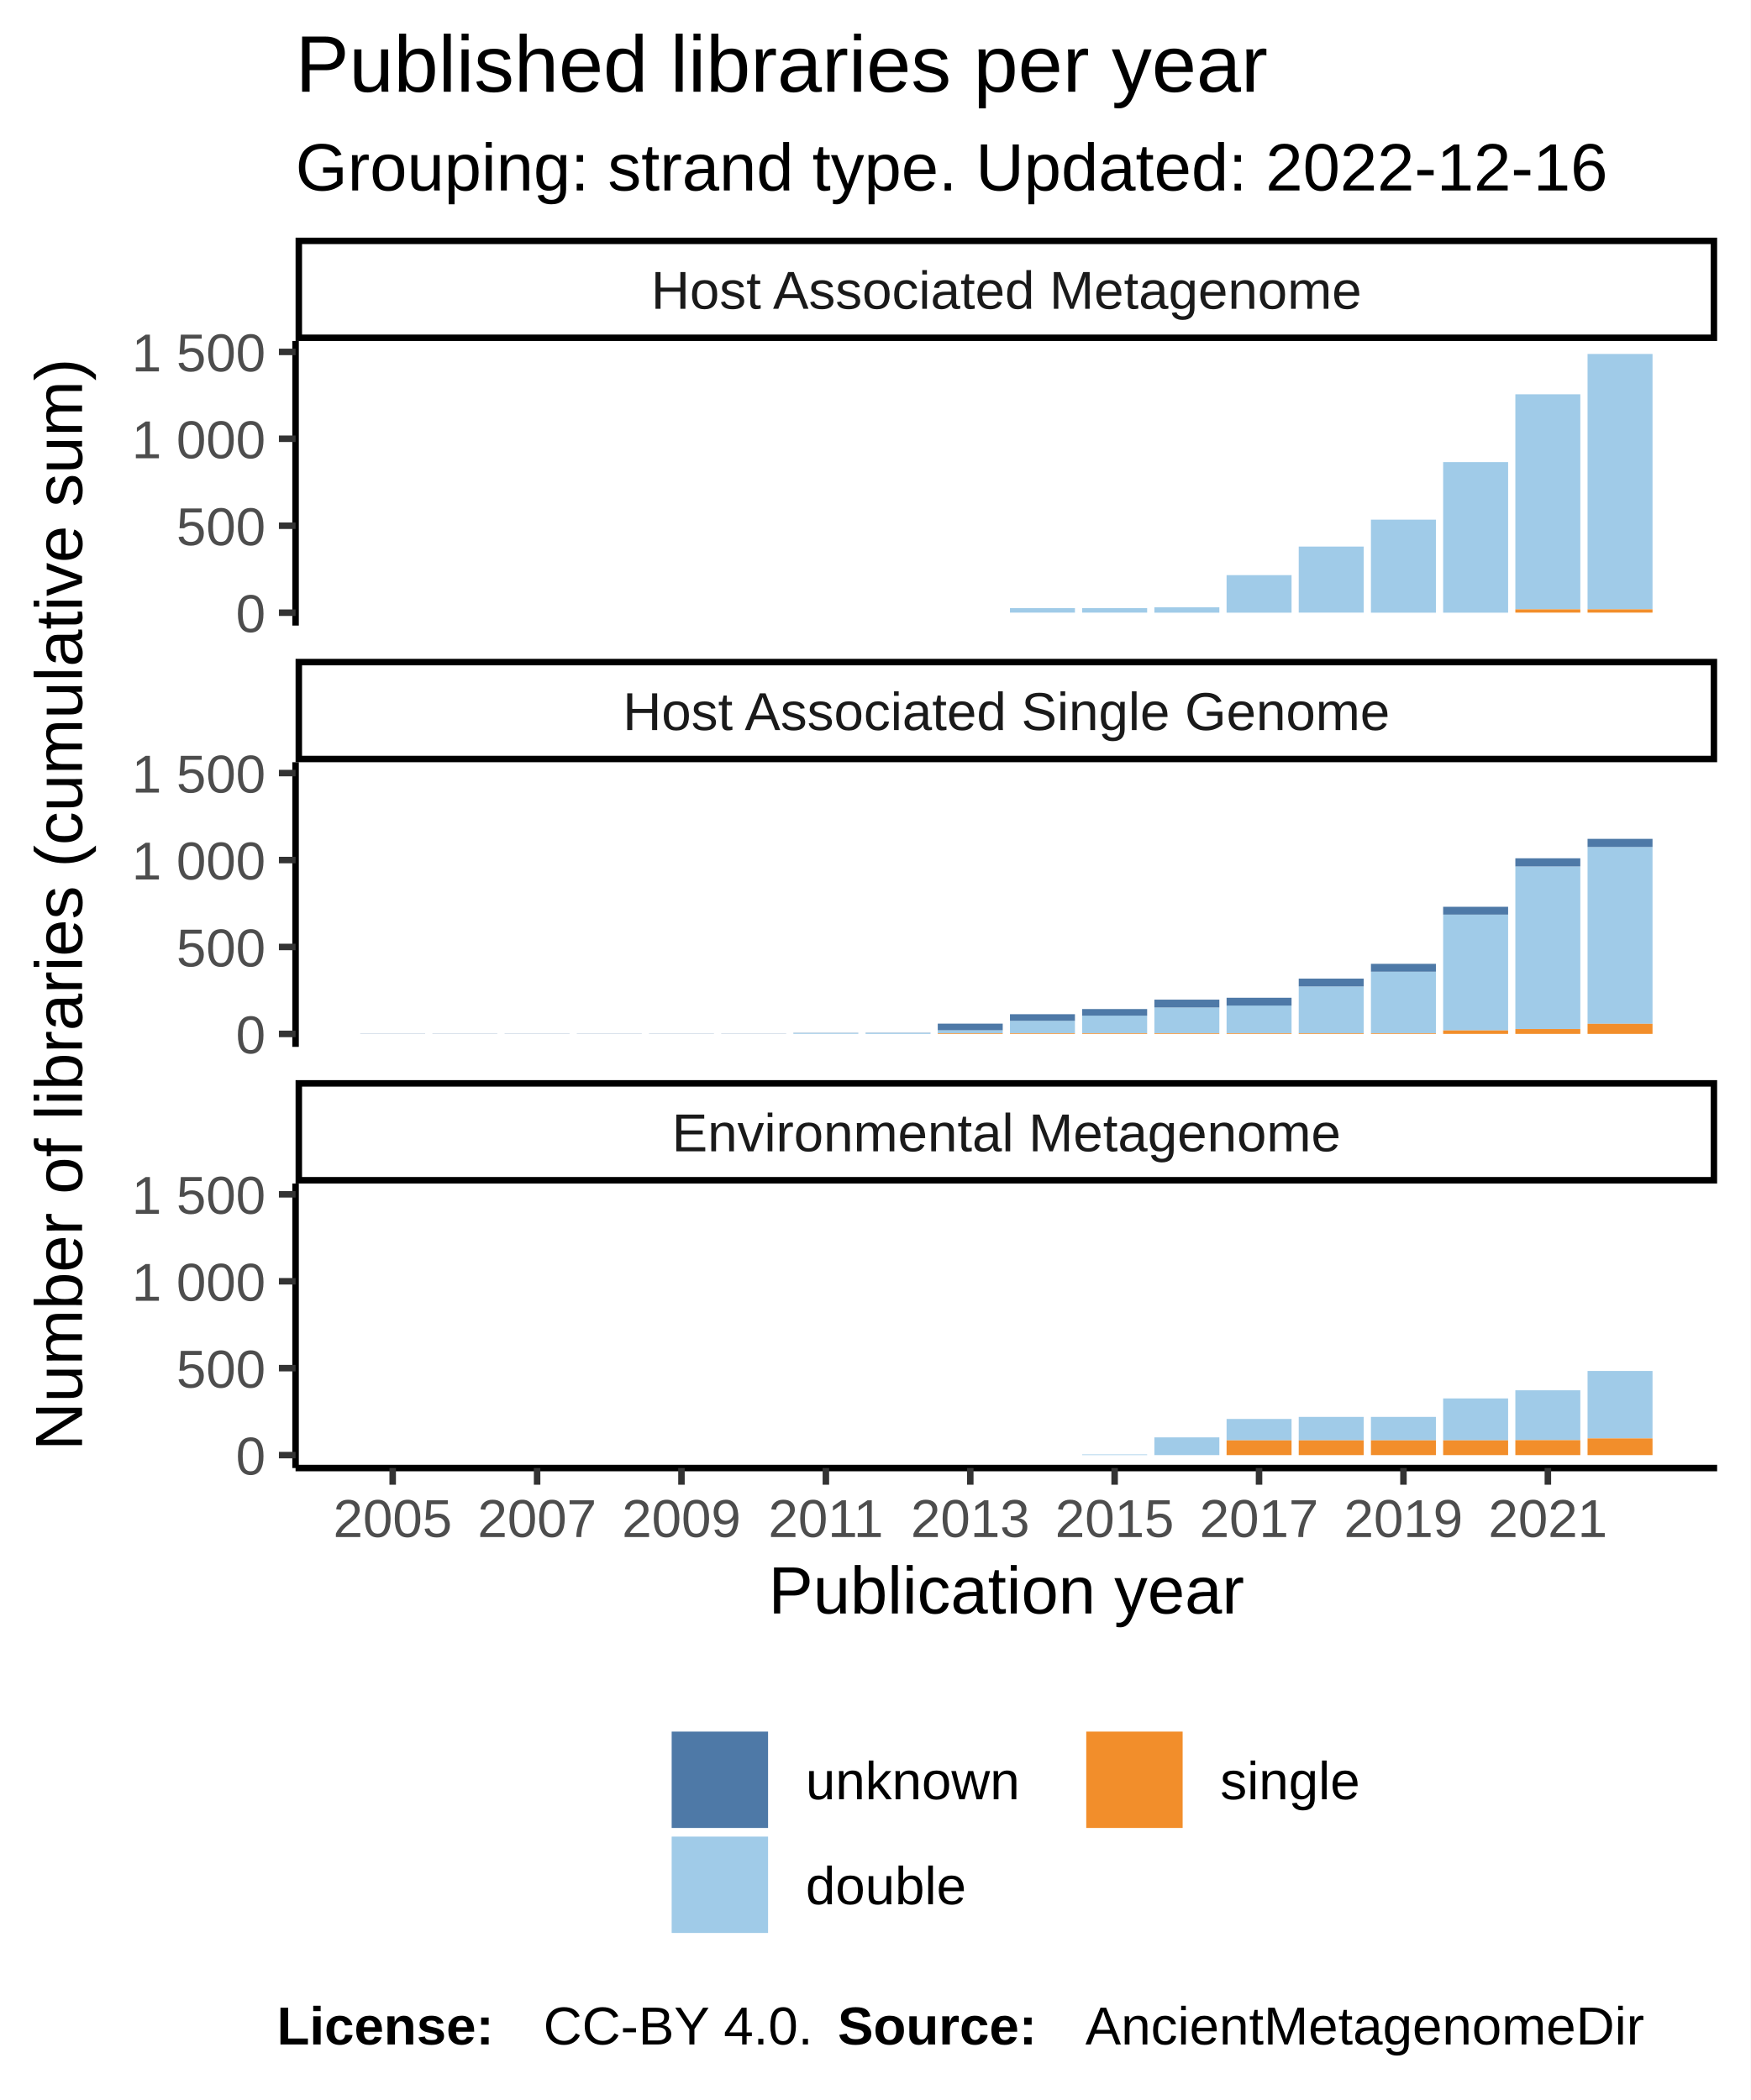
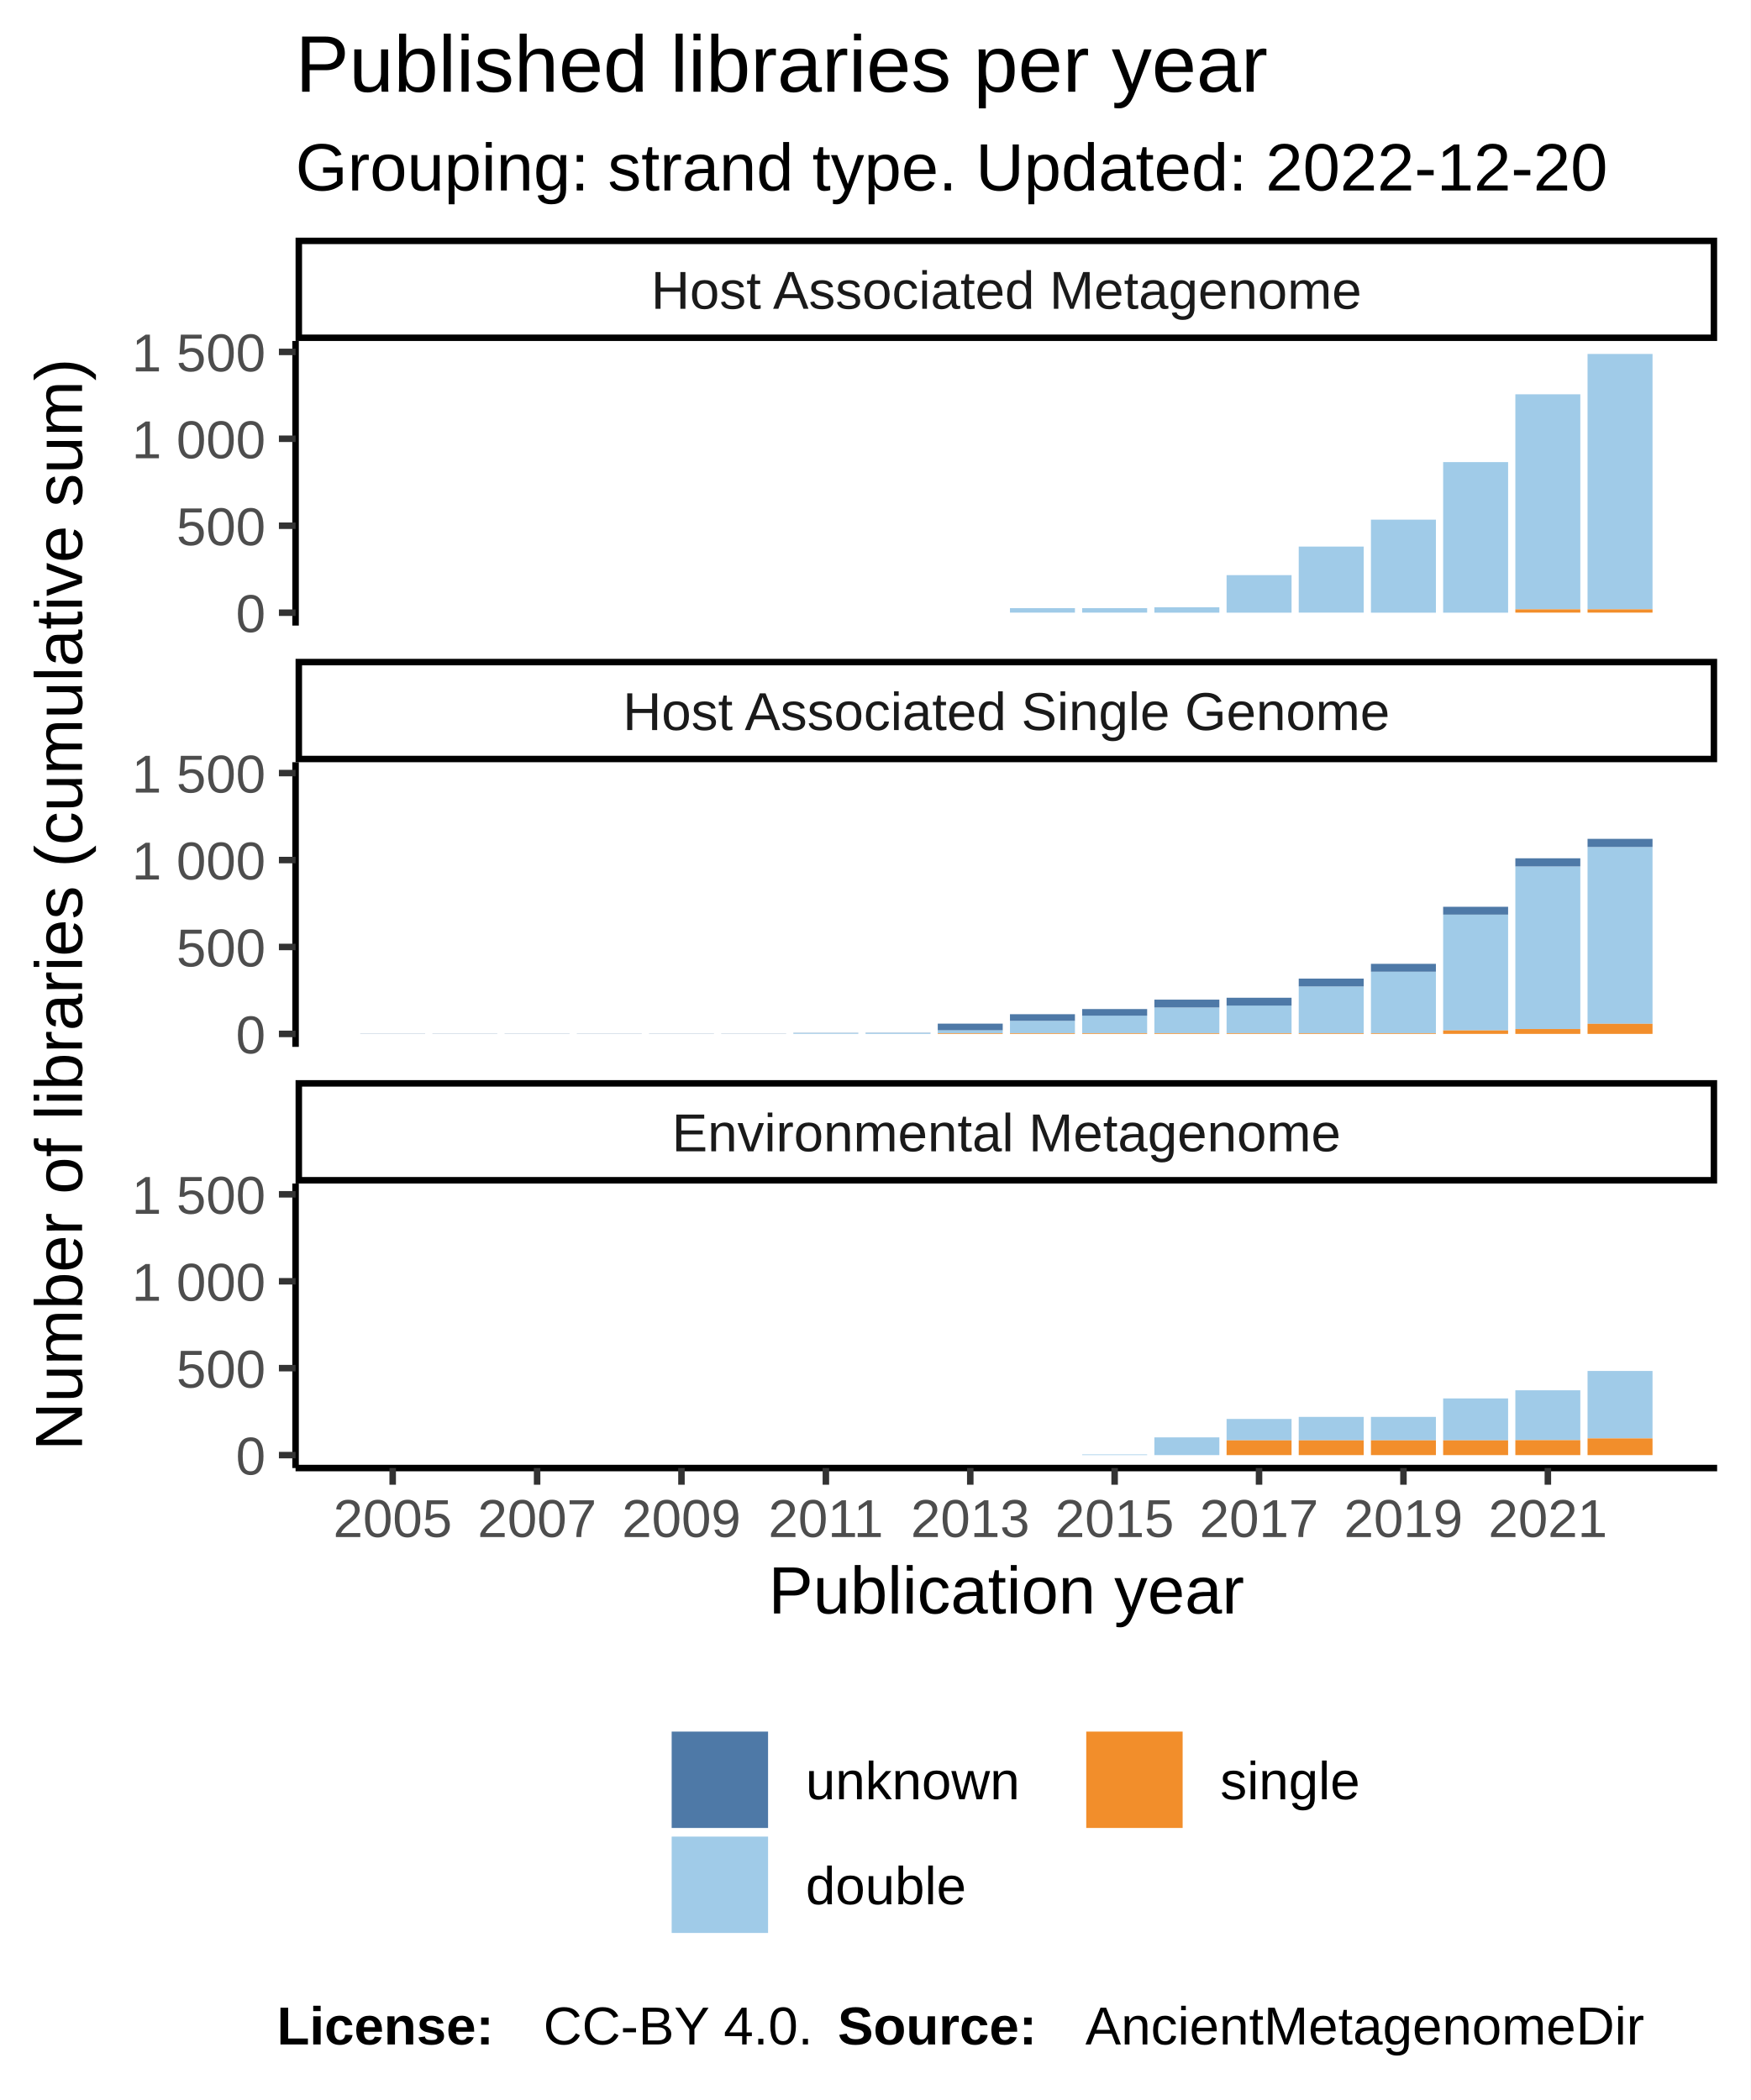
<svg xmlns="http://www.w3.org/2000/svg" class="svglite" width="288.00pt" height="345.60pt" viewBox="0 0 288.00 345.60">
  <defs>
    <style type="text/css">
    .svglite line, .svglite polyline, .svglite polygon, .svglite path, .svglite rect, .svglite circle {
      fill: none;
      stroke: #000000;
      stroke-linecap: round;
      stroke-linejoin: round;
      stroke-miterlimit: 10.00;
    }
  </style>
  </defs>
  <rect width="100%" height="100%" style="stroke: none; fill: #FFFFFF;" />
  <defs>
    <clipPath id="cpMC4wMHwyODguMDB8MC4wMHwzNDUuNjA=">
      <rect x="0.00" y="0.00" width="288.00" height="345.60" />
    </clipPath>
  </defs>
  <g clip-path="url(#cpMC4wMHwyODguMDB8MC4wMHwzNDUuNjA=)">
    <rect x="0.00" y="0.00" width="288.00" height="345.60" style="stroke-width: 1.07; stroke: #FFFFFF; fill: #FFFFFF;" />
  </g>
  <defs>
    <clipPath id="cpNDguNjN8MjgyLjUyfDU2LjEyfDEwMi45NQ==">
      <rect x="48.63" y="56.12" width="233.89" height="46.83" />
    </clipPath>
  </defs>
  <g clip-path="url(#cpNDguNjN8MjgyLjUyfDU2LjEyfDEwMi45NQ==)">
    <rect x="48.63" y="56.12" width="233.89" height="46.83" style="stroke-width: 1.07; stroke: none; fill: #FFFFFF;" />
    <rect x="59.26" y="100.83" width="10.69" height="0.00" style="stroke-width: 1.07; stroke: none; stroke-linecap: square; stroke-linejoin: miter; fill: #A0CBE8;" />
    <rect x="59.26" y="100.83" width="10.69" height="0.00" style="stroke-width: 1.07; stroke: none; stroke-linecap: square; stroke-linejoin: miter; fill: #F28E2B;" />
    <rect x="59.26" y="100.83" width="10.69" height="0.00" style="stroke-width: 1.07; stroke: none; stroke-linecap: square; stroke-linejoin: miter; fill: #4E79A7;" />
    <rect x="71.14" y="100.83" width="10.69" height="0.00" style="stroke-width: 1.07; stroke: none; stroke-linecap: square; stroke-linejoin: miter; fill: #A0CBE8;" />
    <rect x="71.14" y="100.83" width="10.69" height="0.00" style="stroke-width: 1.07; stroke: none; stroke-linecap: square; stroke-linejoin: miter; fill: #F28E2B;" />
    <rect x="71.14" y="100.83" width="10.69" height="0.00" style="stroke-width: 1.07; stroke: none; stroke-linecap: square; stroke-linejoin: miter; fill: #4E79A7;" />
    <rect x="83.02" y="100.83" width="10.69" height="0.00" style="stroke-width: 1.07; stroke: none; stroke-linecap: square; stroke-linejoin: miter; fill: #A0CBE8;" />
    <rect x="83.02" y="100.83" width="10.69" height="0.00" style="stroke-width: 1.07; stroke: none; stroke-linecap: square; stroke-linejoin: miter; fill: #F28E2B;" />
    <rect x="83.02" y="100.83" width="10.69" height="0.00" style="stroke-width: 1.07; stroke: none; stroke-linecap: square; stroke-linejoin: miter; fill: #4E79A7;" />
    <rect x="94.90" y="100.83" width="10.69" height="0.00" style="stroke-width: 1.07; stroke: none; stroke-linecap: square; stroke-linejoin: miter; fill: #A0CBE8;" />
    <rect x="94.90" y="100.83" width="10.69" height="0.00" style="stroke-width: 1.07; stroke: none; stroke-linecap: square; stroke-linejoin: miter; fill: #F28E2B;" />
    <rect x="94.90" y="100.83" width="10.69" height="0.00" style="stroke-width: 1.07; stroke: none; stroke-linecap: square; stroke-linejoin: miter; fill: #4E79A7;" />
    <rect x="106.78" y="100.83" width="10.69" height="0.00" style="stroke-width: 1.07; stroke: none; stroke-linecap: square; stroke-linejoin: miter; fill: #A0CBE8;" />
    <rect x="106.78" y="100.83" width="10.69" height="0.00" style="stroke-width: 1.07; stroke: none; stroke-linecap: square; stroke-linejoin: miter; fill: #F28E2B;" />
    <rect x="106.78" y="100.83" width="10.69" height="0.00" style="stroke-width: 1.07; stroke: none; stroke-linecap: square; stroke-linejoin: miter; fill: #4E79A7;" />
    <rect x="118.66" y="100.83" width="10.69" height="0.00" style="stroke-width: 1.07; stroke: none; stroke-linecap: square; stroke-linejoin: miter; fill: #A0CBE8;" />
    <rect x="118.66" y="100.83" width="10.69" height="0.00" style="stroke-width: 1.07; stroke: none; stroke-linecap: square; stroke-linejoin: miter; fill: #F28E2B;" />
    <rect x="118.66" y="100.83" width="10.69" height="0.00" style="stroke-width: 1.07; stroke: none; stroke-linecap: square; stroke-linejoin: miter; fill: #4E79A7;" />
    <rect x="130.53" y="100.83" width="10.69" height="0.00" style="stroke-width: 1.07; stroke: none; stroke-linecap: square; stroke-linejoin: miter; fill: #A0CBE8;" />
    <rect x="130.53" y="100.83" width="10.69" height="0.00" style="stroke-width: 1.07; stroke: none; stroke-linecap: square; stroke-linejoin: miter; fill: #F28E2B;" />
    <rect x="130.53" y="100.83" width="10.69" height="0.00" style="stroke-width: 1.07; stroke: none; stroke-linecap: square; stroke-linejoin: miter; fill: #4E79A7;" />
    <rect x="142.41" y="100.83" width="10.69" height="0.00" style="stroke-width: 1.07; stroke: none; stroke-linecap: square; stroke-linejoin: miter; fill: #A0CBE8;" />
    <rect x="142.41" y="100.83" width="10.69" height="0.00" style="stroke-width: 1.07; stroke: none; stroke-linecap: square; stroke-linejoin: miter; fill: #F28E2B;" />
    <rect x="142.41" y="100.83" width="10.69" height="0.00" style="stroke-width: 1.07; stroke: none; stroke-linecap: square; stroke-linejoin: miter; fill: #4E79A7;" />
    <rect x="154.29" y="100.83" width="10.69" height="0.00" style="stroke-width: 1.07; stroke: none; stroke-linecap: square; stroke-linejoin: miter; fill: #A0CBE8;" />
    <rect x="154.29" y="100.83" width="10.69" height="0.00" style="stroke-width: 1.07; stroke: none; stroke-linecap: square; stroke-linejoin: miter; fill: #F28E2B;" />
    <rect x="154.29" y="100.83" width="10.69" height="0.00" style="stroke-width: 1.07; stroke: none; stroke-linecap: square; stroke-linejoin: miter; fill: #4E79A7;" />
    <rect x="166.17" y="100.08" width="10.69" height="0.74" style="stroke-width: 1.07; stroke: none; stroke-linecap: square; stroke-linejoin: miter; fill: #A0CBE8;" />
    <rect x="166.17" y="100.83" width="10.69" height="0.00" style="stroke-width: 1.07; stroke: none; stroke-linecap: square; stroke-linejoin: miter; fill: #F28E2B;" />
    <rect x="166.17" y="100.08" width="10.69" height="0.00" style="stroke-width: 1.07; stroke: none; stroke-linecap: square; stroke-linejoin: miter; fill: #4E79A7;" />
    <rect x="178.05" y="100.08" width="10.69" height="0.74" style="stroke-width: 1.07; stroke: none; stroke-linecap: square; stroke-linejoin: miter; fill: #A0CBE8;" />
    <rect x="178.05" y="100.83" width="10.69" height="0.00" style="stroke-width: 1.07; stroke: none; stroke-linecap: square; stroke-linejoin: miter; fill: #F28E2B;" />
    <rect x="178.05" y="100.08" width="10.69" height="0.00" style="stroke-width: 1.07; stroke: none; stroke-linecap: square; stroke-linejoin: miter; fill: #4E79A7;" />
    <rect x="189.93" y="99.94" width="10.69" height="0.89" style="stroke-width: 1.07; stroke: none; stroke-linecap: square; stroke-linejoin: miter; fill: #A0CBE8;" />
    <rect x="189.93" y="100.83" width="10.69" height="0.00" style="stroke-width: 1.07; stroke: none; stroke-linecap: square; stroke-linejoin: miter; fill: #F28E2B;" />
    <rect x="189.93" y="99.94" width="10.69" height="0.00" style="stroke-width: 1.07; stroke: none; stroke-linecap: square; stroke-linejoin: miter; fill: #4E79A7;" />
    <rect x="201.81" y="94.65" width="10.69" height="6.18" style="stroke-width: 1.07; stroke: none; stroke-linecap: square; stroke-linejoin: miter; fill: #A0CBE8;" />
    <rect x="201.81" y="100.83" width="10.69" height="0.00" style="stroke-width: 1.07; stroke: none; stroke-linecap: square; stroke-linejoin: miter; fill: #F28E2B;" />
    <rect x="201.81" y="94.65" width="10.69" height="0.00" style="stroke-width: 1.07; stroke: none; stroke-linecap: square; stroke-linejoin: miter; fill: #4E79A7;" />
    <rect x="213.68" y="89.95" width="10.69" height="10.87" style="stroke-width: 1.07; stroke: none; stroke-linecap: square; stroke-linejoin: miter; fill: #A0CBE8;" />
    <rect x="213.68" y="100.83" width="10.69" height="0.00" style="stroke-width: 1.07; stroke: none; stroke-linecap: square; stroke-linejoin: miter; fill: #F28E2B;" />
    <rect x="213.68" y="89.95" width="10.69" height="0.00" style="stroke-width: 1.07; stroke: none; stroke-linecap: square; stroke-linejoin: miter; fill: #4E79A7;" />
    <rect x="225.56" y="85.52" width="10.69" height="15.31" style="stroke-width: 1.07; stroke: none; stroke-linecap: square; stroke-linejoin: miter; fill: #A0CBE8;" />
    <rect x="225.56" y="100.83" width="10.69" height="0.00" style="stroke-width: 1.07; stroke: none; stroke-linecap: square; stroke-linejoin: miter; fill: #F28E2B;" />
    <rect x="225.56" y="85.52" width="10.69" height="0.00" style="stroke-width: 1.07; stroke: none; stroke-linecap: square; stroke-linejoin: miter; fill: #4E79A7;" />
    <rect x="237.44" y="76.05" width="10.69" height="24.78" style="stroke-width: 1.07; stroke: none; stroke-linecap: square; stroke-linejoin: miter; fill: #A0CBE8;" />
    <rect x="237.44" y="100.83" width="10.69" height="0.00" style="stroke-width: 1.07; stroke: none; stroke-linecap: square; stroke-linejoin: miter; fill: #F28E2B;" />
    <rect x="237.44" y="76.05" width="10.69" height="0.00" style="stroke-width: 1.07; stroke: none; stroke-linecap: square; stroke-linejoin: miter; fill: #4E79A7;" />
    <rect x="249.32" y="64.89" width="10.69" height="35.39" style="stroke-width: 1.07; stroke: none; stroke-linecap: square; stroke-linejoin: miter; fill: #A0CBE8;" />
    <rect x="249.32" y="100.28" width="10.69" height="0.54" style="stroke-width: 1.07; stroke: none; stroke-linecap: square; stroke-linejoin: miter; fill: #F28E2B;" />
    <rect x="249.32" y="64.89" width="10.69" height="0.00" style="stroke-width: 1.07; stroke: none; stroke-linecap: square; stroke-linejoin: miter; fill: #4E79A7;" />
    <rect x="261.20" y="58.25" width="10.69" height="42.03" style="stroke-width: 1.07; stroke: none; stroke-linecap: square; stroke-linejoin: miter; fill: #A0CBE8;" />
    <rect x="261.20" y="100.28" width="10.69" height="0.54" style="stroke-width: 1.07; stroke: none; stroke-linecap: square; stroke-linejoin: miter; fill: #F28E2B;" />
    <rect x="261.20" y="58.25" width="10.69" height="0.00" style="stroke-width: 1.07; stroke: none; stroke-linecap: square; stroke-linejoin: miter; fill: #4E79A7;" />
  </g>
  <g clip-path="url(#cpMC4wMHwyODguMDB8MC4wMHwzNDUuNjA=)">
</g>
  <defs>
    <clipPath id="cpNDguNjN8MjgyLjUyfDEyNS40NHwxNzIuMjg=">
      <rect x="48.63" y="125.44" width="233.89" height="46.83" />
    </clipPath>
  </defs>
  <g clip-path="url(#cpNDguNjN8MjgyLjUyfDEyNS40NHwxNzIuMjg=)">
    <rect x="48.63" y="125.44" width="233.89" height="46.83" style="stroke-width: 1.07; stroke: none; fill: #FFFFFF;" />
    <rect x="59.26" y="170.12" width="10.69" height="0.029" style="stroke-width: 1.07; stroke: none; stroke-linecap: square; stroke-linejoin: miter; fill: #4E79A7;" />
    <rect x="59.26" y="170.15" width="10.69" height="0.00" style="stroke-width: 1.07; stroke: none; stroke-linecap: square; stroke-linejoin: miter; fill: #A0CBE8;" />
    <rect x="59.26" y="170.15" width="10.69" height="0.00" style="stroke-width: 1.07; stroke: none; stroke-linecap: square; stroke-linejoin: miter; fill: #F28E2B;" />
    <rect x="71.14" y="170.15" width="10.69" height="0.00" style="stroke-width: 1.07; stroke: none; stroke-linecap: square; stroke-linejoin: miter; fill: #A0CBE8;" />
    <rect x="71.14" y="170.15" width="10.69" height="0.00" style="stroke-width: 1.07; stroke: none; stroke-linecap: square; stroke-linejoin: miter; fill: #F28E2B;" />
    <rect x="71.14" y="170.12" width="10.69" height="0.029" style="stroke-width: 1.07; stroke: none; stroke-linecap: square; stroke-linejoin: miter; fill: #4E79A7;" />
    <rect x="83.02" y="170.15" width="10.69" height="0.00" style="stroke-width: 1.07; stroke: none; stroke-linecap: square; stroke-linejoin: miter; fill: #A0CBE8;" />
    <rect x="83.02" y="170.15" width="10.69" height="0.00" style="stroke-width: 1.07; stroke: none; stroke-linecap: square; stroke-linejoin: miter; fill: #F28E2B;" />
    <rect x="83.02" y="170.12" width="10.69" height="0.029" style="stroke-width: 1.07; stroke: none; stroke-linecap: square; stroke-linejoin: miter; fill: #4E79A7;" />
    <rect x="94.90" y="170.15" width="10.69" height="0.00" style="stroke-width: 1.07; stroke: none; stroke-linecap: square; stroke-linejoin: miter; fill: #A0CBE8;" />
    <rect x="94.90" y="170.15" width="10.69" height="0.00" style="stroke-width: 1.07; stroke: none; stroke-linecap: square; stroke-linejoin: miter; fill: #F28E2B;" />
    <rect x="94.90" y="170.12" width="10.69" height="0.029" style="stroke-width: 1.07; stroke: none; stroke-linecap: square; stroke-linejoin: miter; fill: #4E79A7;" />
    <rect x="106.78" y="170.15" width="10.69" height="0.00" style="stroke-width: 1.07; stroke: none; stroke-linecap: square; stroke-linejoin: miter; fill: #A0CBE8;" />
    <rect x="106.78" y="170.15" width="10.69" height="0.00" style="stroke-width: 1.07; stroke: none; stroke-linecap: square; stroke-linejoin: miter; fill: #F28E2B;" />
    <rect x="106.78" y="170.12" width="10.69" height="0.029" style="stroke-width: 1.07; stroke: none; stroke-linecap: square; stroke-linejoin: miter; fill: #4E79A7;" />
    <rect x="118.66" y="170.15" width="10.69" height="0.00" style="stroke-width: 1.07; stroke: none; stroke-linecap: square; stroke-linejoin: miter; fill: #A0CBE8;" />
    <rect x="118.66" y="170.15" width="10.69" height="0.00" style="stroke-width: 1.07; stroke: none; stroke-linecap: square; stroke-linejoin: miter; fill: #F28E2B;" />
    <rect x="118.66" y="170.12" width="10.69" height="0.029" style="stroke-width: 1.07; stroke: none; stroke-linecap: square; stroke-linejoin: miter; fill: #4E79A7;" />
    <rect x="130.53" y="170.00" width="10.69" height="0.14" style="stroke-width: 1.07; stroke: none; stroke-linecap: square; stroke-linejoin: miter; fill: #A0CBE8;" />
    <rect x="130.53" y="170.15" width="10.69" height="0.00" style="stroke-width: 1.07; stroke: none; stroke-linecap: square; stroke-linejoin: miter; fill: #F28E2B;" />
    <rect x="130.53" y="169.98" width="10.69" height="0.029" style="stroke-width: 1.07; stroke: none; stroke-linecap: square; stroke-linejoin: miter; fill: #4E79A7;" />
    <rect x="142.41" y="169.98" width="10.69" height="0.17" style="stroke-width: 1.07; stroke: none; stroke-linecap: square; stroke-linejoin: miter; fill: #A0CBE8;" />
    <rect x="142.41" y="170.15" width="10.69" height="0.00" style="stroke-width: 1.07; stroke: none; stroke-linecap: square; stroke-linejoin: miter; fill: #F28E2B;" />
    <rect x="142.41" y="169.95" width="10.69" height="0.029" style="stroke-width: 1.07; stroke: none; stroke-linecap: square; stroke-linejoin: miter; fill: #4E79A7;" />
    <rect x="154.29" y="169.55" width="10.69" height="0.49" style="stroke-width: 1.07; stroke: none; stroke-linecap: square; stroke-linejoin: miter; fill: #A0CBE8;" />
    <rect x="154.29" y="170.03" width="10.69" height="0.11" style="stroke-width: 1.07; stroke: none; stroke-linecap: square; stroke-linejoin: miter; fill: #F28E2B;" />
    <rect x="154.29" y="168.46" width="10.69" height="1.09" style="stroke-width: 1.07; stroke: none; stroke-linecap: square; stroke-linejoin: miter; fill: #4E79A7;" />
    <rect x="166.17" y="168.00" width="10.69" height="2.03" style="stroke-width: 1.07; stroke: none; stroke-linecap: square; stroke-linejoin: miter; fill: #A0CBE8;" />
    <rect x="166.17" y="170.03" width="10.69" height="0.11" style="stroke-width: 1.07; stroke: none; stroke-linecap: square; stroke-linejoin: miter; fill: #F28E2B;" />
    <rect x="166.17" y="166.91" width="10.69" height="1.09" style="stroke-width: 1.07; stroke: none; stroke-linecap: square; stroke-linejoin: miter; fill: #4E79A7;" />
    <rect x="178.05" y="167.14" width="10.69" height="2.89" style="stroke-width: 1.07; stroke: none; stroke-linecap: square; stroke-linejoin: miter; fill: #A0CBE8;" />
    <rect x="178.05" y="170.03" width="10.69" height="0.11" style="stroke-width: 1.07; stroke: none; stroke-linecap: square; stroke-linejoin: miter; fill: #F28E2B;" />
    <rect x="178.05" y="166.06" width="10.69" height="1.09" style="stroke-width: 1.07; stroke: none; stroke-linecap: square; stroke-linejoin: miter; fill: #4E79A7;" />
    <rect x="189.93" y="165.80" width="10.69" height="4.23" style="stroke-width: 1.07; stroke: none; stroke-linecap: square; stroke-linejoin: miter; fill: #A0CBE8;" />
    <rect x="189.93" y="164.51" width="10.69" height="1.29" style="stroke-width: 1.07; stroke: none; stroke-linecap: square; stroke-linejoin: miter; fill: #4E79A7;" />
    <rect x="189.93" y="170.03" width="10.69" height="0.11" style="stroke-width: 1.07; stroke: none; stroke-linecap: square; stroke-linejoin: miter; fill: #F28E2B;" />
    <rect x="201.81" y="165.48" width="10.69" height="4.55" style="stroke-width: 1.07; stroke: none; stroke-linecap: square; stroke-linejoin: miter; fill: #A0CBE8;" />
    <rect x="201.81" y="170.03" width="10.69" height="0.11" style="stroke-width: 1.07; stroke: none; stroke-linecap: square; stroke-linejoin: miter; fill: #F28E2B;" />
    <rect x="201.81" y="164.20" width="10.69" height="1.29" style="stroke-width: 1.07; stroke: none; stroke-linecap: square; stroke-linejoin: miter; fill: #4E79A7;" />
    <rect x="213.68" y="162.34" width="10.69" height="7.70" style="stroke-width: 1.07; stroke: none; stroke-linecap: square; stroke-linejoin: miter; fill: #A0CBE8;" />
    <rect x="213.68" y="170.03" width="10.69" height="0.11" style="stroke-width: 1.07; stroke: none; stroke-linecap: square; stroke-linejoin: miter; fill: #F28E2B;" />
    <rect x="213.68" y="161.05" width="10.69" height="1.29" style="stroke-width: 1.07; stroke: none; stroke-linecap: square; stroke-linejoin: miter; fill: #4E79A7;" />
    <rect x="225.56" y="159.90" width="10.69" height="10.13" style="stroke-width: 1.07; stroke: none; stroke-linecap: square; stroke-linejoin: miter; fill: #A0CBE8;" />
    <rect x="225.56" y="170.03" width="10.69" height="0.11" style="stroke-width: 1.07; stroke: none; stroke-linecap: square; stroke-linejoin: miter; fill: #F28E2B;" />
    <rect x="225.56" y="158.62" width="10.69" height="1.29" style="stroke-width: 1.07; stroke: none; stroke-linecap: square; stroke-linejoin: miter; fill: #4E79A7;" />
    <rect x="237.44" y="150.52" width="10.69" height="19.06" style="stroke-width: 1.07; stroke: none; stroke-linecap: square; stroke-linejoin: miter; fill: #A0CBE8;" />
    <rect x="237.44" y="169.58" width="10.69" height="0.57" style="stroke-width: 1.07; stroke: none; stroke-linecap: square; stroke-linejoin: miter; fill: #F28E2B;" />
    <rect x="237.44" y="149.23" width="10.69" height="1.29" style="stroke-width: 1.07; stroke: none; stroke-linecap: square; stroke-linejoin: miter; fill: #4E79A7;" />
    <rect x="249.32" y="142.59" width="10.69" height="26.75" style="stroke-width: 1.07; stroke: none; stroke-linecap: square; stroke-linejoin: miter; fill: #A0CBE8;" />
    <rect x="249.32" y="169.35" width="10.69" height="0.80" style="stroke-width: 1.07; stroke: none; stroke-linecap: square; stroke-linejoin: miter; fill: #F28E2B;" />
    <rect x="249.32" y="141.25" width="10.69" height="1.34" style="stroke-width: 1.07; stroke: none; stroke-linecap: square; stroke-linejoin: miter; fill: #4E79A7;" />
    <rect x="261.20" y="139.39" width="10.69" height="29.10" style="stroke-width: 1.07; stroke: none; stroke-linecap: square; stroke-linejoin: miter; fill: #A0CBE8;" />
    <rect x="261.20" y="168.49" width="10.69" height="1.66" style="stroke-width: 1.07; stroke: none; stroke-linecap: square; stroke-linejoin: miter; fill: #F28E2B;" />
    <rect x="261.20" y="138.05" width="10.69" height="1.34" style="stroke-width: 1.07; stroke: none; stroke-linecap: square; stroke-linejoin: miter; fill: #4E79A7;" />
  </g>
  <g clip-path="url(#cpMC4wMHwyODguMDB8MC4wMHwzNDUuNjA=)">
</g>
  <defs>
    <clipPath id="cpNDguNjN8MjgyLjUyfDE5NC43N3wyNDEuNjA=">
      <rect x="48.63" y="194.77" width="233.89" height="46.83" />
    </clipPath>
  </defs>
  <g clip-path="url(#cpNDguNjN8MjgyLjUyfDE5NC43N3wyNDEuNjA=)">
    <rect x="48.63" y="194.77" width="233.89" height="46.83" style="stroke-width: 1.07; stroke: none; fill: #FFFFFF;" />
    <rect x="59.26" y="239.47" width="10.69" height="0.00" style="stroke-width: 1.07; stroke: none; stroke-linecap: square; stroke-linejoin: miter; fill: #A0CBE8;" />
    <rect x="59.26" y="239.47" width="10.69" height="0.00" style="stroke-width: 1.07; stroke: none; stroke-linecap: square; stroke-linejoin: miter; fill: #F28E2B;" />
    <rect x="59.26" y="239.47" width="10.69" height="0.00" style="stroke-width: 1.07; stroke: none; stroke-linecap: square; stroke-linejoin: miter; fill: #4E79A7;" />
    <rect x="71.14" y="239.47" width="10.69" height="0.00" style="stroke-width: 1.07; stroke: none; stroke-linecap: square; stroke-linejoin: miter; fill: #A0CBE8;" />
    <rect x="71.14" y="239.47" width="10.69" height="0.00" style="stroke-width: 1.07; stroke: none; stroke-linecap: square; stroke-linejoin: miter; fill: #F28E2B;" />
    <rect x="71.14" y="239.47" width="10.69" height="0.00" style="stroke-width: 1.07; stroke: none; stroke-linecap: square; stroke-linejoin: miter; fill: #4E79A7;" />
    <rect x="83.02" y="239.47" width="10.69" height="0.00" style="stroke-width: 1.07; stroke: none; stroke-linecap: square; stroke-linejoin: miter; fill: #A0CBE8;" />
    <rect x="83.02" y="239.47" width="10.69" height="0.00" style="stroke-width: 1.07; stroke: none; stroke-linecap: square; stroke-linejoin: miter; fill: #F28E2B;" />
    <rect x="83.02" y="239.47" width="10.69" height="0.00" style="stroke-width: 1.07; stroke: none; stroke-linecap: square; stroke-linejoin: miter; fill: #4E79A7;" />
    <rect x="94.90" y="239.47" width="10.69" height="0.00" style="stroke-width: 1.07; stroke: none; stroke-linecap: square; stroke-linejoin: miter; fill: #A0CBE8;" />
    <rect x="94.90" y="239.47" width="10.69" height="0.00" style="stroke-width: 1.07; stroke: none; stroke-linecap: square; stroke-linejoin: miter; fill: #F28E2B;" />
    <rect x="94.90" y="239.47" width="10.69" height="0.00" style="stroke-width: 1.07; stroke: none; stroke-linecap: square; stroke-linejoin: miter; fill: #4E79A7;" />
    <rect x="106.78" y="239.47" width="10.69" height="0.00" style="stroke-width: 1.07; stroke: none; stroke-linecap: square; stroke-linejoin: miter; fill: #A0CBE8;" />
    <rect x="106.78" y="239.47" width="10.69" height="0.00" style="stroke-width: 1.07; stroke: none; stroke-linecap: square; stroke-linejoin: miter; fill: #F28E2B;" />
    <rect x="106.78" y="239.47" width="10.69" height="0.00" style="stroke-width: 1.07; stroke: none; stroke-linecap: square; stroke-linejoin: miter; fill: #4E79A7;" />
    <rect x="118.66" y="239.47" width="10.69" height="0.00" style="stroke-width: 1.07; stroke: none; stroke-linecap: square; stroke-linejoin: miter; fill: #A0CBE8;" />
    <rect x="118.66" y="239.47" width="10.69" height="0.00" style="stroke-width: 1.07; stroke: none; stroke-linecap: square; stroke-linejoin: miter; fill: #F28E2B;" />
    <rect x="118.66" y="239.47" width="10.69" height="0.00" style="stroke-width: 1.07; stroke: none; stroke-linecap: square; stroke-linejoin: miter; fill: #4E79A7;" />
    <rect x="130.53" y="239.47" width="10.69" height="0.00" style="stroke-width: 1.07; stroke: none; stroke-linecap: square; stroke-linejoin: miter; fill: #A0CBE8;" />
    <rect x="130.53" y="239.47" width="10.69" height="0.00" style="stroke-width: 1.07; stroke: none; stroke-linecap: square; stroke-linejoin: miter; fill: #F28E2B;" />
    <rect x="130.53" y="239.47" width="10.69" height="0.00" style="stroke-width: 1.07; stroke: none; stroke-linecap: square; stroke-linejoin: miter; fill: #4E79A7;" />
    <rect x="142.41" y="239.47" width="10.69" height="0.00" style="stroke-width: 1.07; stroke: none; stroke-linecap: square; stroke-linejoin: miter; fill: #A0CBE8;" />
    <rect x="142.41" y="239.47" width="10.69" height="0.00" style="stroke-width: 1.07; stroke: none; stroke-linecap: square; stroke-linejoin: miter; fill: #F28E2B;" />
    <rect x="142.41" y="239.47" width="10.69" height="0.00" style="stroke-width: 1.07; stroke: none; stroke-linecap: square; stroke-linejoin: miter; fill: #4E79A7;" />
    <rect x="154.29" y="239.47" width="10.69" height="0.00" style="stroke-width: 1.07; stroke: none; stroke-linecap: square; stroke-linejoin: miter; fill: #A0CBE8;" />
    <rect x="154.29" y="239.47" width="10.69" height="0.00" style="stroke-width: 1.07; stroke: none; stroke-linecap: square; stroke-linejoin: miter; fill: #F28E2B;" />
    <rect x="154.29" y="239.47" width="10.69" height="0.00" style="stroke-width: 1.07; stroke: none; stroke-linecap: square; stroke-linejoin: miter; fill: #4E79A7;" />
    <rect x="166.17" y="239.47" width="10.69" height="0.00" style="stroke-width: 1.07; stroke: none; stroke-linecap: square; stroke-linejoin: miter; fill: #A0CBE8;" />
    <rect x="166.17" y="239.47" width="10.69" height="0.00" style="stroke-width: 1.07; stroke: none; stroke-linecap: square; stroke-linejoin: miter; fill: #F28E2B;" />
    <rect x="166.17" y="239.47" width="10.69" height="0.00" style="stroke-width: 1.07; stroke: none; stroke-linecap: square; stroke-linejoin: miter; fill: #4E79A7;" />
    <rect x="178.05" y="239.36" width="10.69" height="0.11" style="stroke-width: 1.07; stroke: none; stroke-linecap: square; stroke-linejoin: miter; fill: #A0CBE8;" />
    <rect x="178.05" y="239.47" width="10.69" height="0.00" style="stroke-width: 1.07; stroke: none; stroke-linecap: square; stroke-linejoin: miter; fill: #F28E2B;" />
    <rect x="178.05" y="239.36" width="10.69" height="0.00" style="stroke-width: 1.07; stroke: none; stroke-linecap: square; stroke-linejoin: miter; fill: #4E79A7;" />
    <rect x="189.93" y="236.55" width="10.69" height="2.92" style="stroke-width: 1.07; stroke: none; stroke-linecap: square; stroke-linejoin: miter; fill: #A0CBE8;" />
    <rect x="189.93" y="239.47" width="10.69" height="0.00" style="stroke-width: 1.07; stroke: none; stroke-linecap: square; stroke-linejoin: miter; fill: #F28E2B;" />
    <rect x="189.93" y="236.55" width="10.69" height="0.00" style="stroke-width: 1.07; stroke: none; stroke-linecap: square; stroke-linejoin: miter; fill: #4E79A7;" />
    <rect x="201.81" y="233.52" width="10.69" height="3.52" style="stroke-width: 1.07; stroke: none; stroke-linecap: square; stroke-linejoin: miter; fill: #A0CBE8;" />
    <rect x="201.81" y="237.04" width="10.69" height="2.43" style="stroke-width: 1.07; stroke: none; stroke-linecap: square; stroke-linejoin: miter; fill: #F28E2B;" />
    <rect x="201.81" y="233.52" width="10.69" height="0.00" style="stroke-width: 1.07; stroke: none; stroke-linecap: square; stroke-linejoin: miter; fill: #4E79A7;" />
    <rect x="213.68" y="233.18" width="10.69" height="3.86" style="stroke-width: 1.07; stroke: none; stroke-linecap: square; stroke-linejoin: miter; fill: #A0CBE8;" />
    <rect x="213.68" y="237.04" width="10.69" height="2.43" style="stroke-width: 1.07; stroke: none; stroke-linecap: square; stroke-linejoin: miter; fill: #F28E2B;" />
    <rect x="213.68" y="233.18" width="10.69" height="0.00" style="stroke-width: 1.07; stroke: none; stroke-linecap: square; stroke-linejoin: miter; fill: #4E79A7;" />
    <rect x="225.56" y="233.18" width="10.69" height="3.86" style="stroke-width: 1.07; stroke: none; stroke-linecap: square; stroke-linejoin: miter; fill: #A0CBE8;" />
    <rect x="225.56" y="237.04" width="10.69" height="2.43" style="stroke-width: 1.07; stroke: none; stroke-linecap: square; stroke-linejoin: miter; fill: #F28E2B;" />
    <rect x="225.56" y="233.18" width="10.69" height="0.00" style="stroke-width: 1.07; stroke: none; stroke-linecap: square; stroke-linejoin: miter; fill: #4E79A7;" />
    <rect x="237.44" y="230.14" width="10.69" height="6.90" style="stroke-width: 1.07; stroke: none; stroke-linecap: square; stroke-linejoin: miter; fill: #A0CBE8;" />
    <rect x="237.44" y="237.04" width="10.69" height="2.43" style="stroke-width: 1.07; stroke: none; stroke-linecap: square; stroke-linejoin: miter; fill: #F28E2B;" />
    <rect x="237.44" y="230.14" width="10.69" height="0.00" style="stroke-width: 1.07; stroke: none; stroke-linecap: square; stroke-linejoin: miter; fill: #4E79A7;" />
    <rect x="249.32" y="228.80" width="10.69" height="8.21" style="stroke-width: 1.07; stroke: none; stroke-linecap: square; stroke-linejoin: miter; fill: #A0CBE8;" />
    <rect x="249.32" y="237.01" width="10.69" height="2.46" style="stroke-width: 1.07; stroke: none; stroke-linecap: square; stroke-linejoin: miter; fill: #F28E2B;" />
    <rect x="249.32" y="228.80" width="10.69" height="0.00" style="stroke-width: 1.07; stroke: none; stroke-linecap: square; stroke-linejoin: miter; fill: #4E79A7;" />
    <rect x="261.20" y="225.62" width="10.69" height="11.10" style="stroke-width: 1.07; stroke: none; stroke-linecap: square; stroke-linejoin: miter; fill: #A0CBE8;" />
    <rect x="261.20" y="236.72" width="10.69" height="2.75" style="stroke-width: 1.07; stroke: none; stroke-linecap: square; stroke-linejoin: miter; fill: #F28E2B;" />
    <rect x="261.20" y="225.62" width="10.69" height="0.00" style="stroke-width: 1.07; stroke: none; stroke-linecap: square; stroke-linejoin: miter; fill: #4E79A7;" />
  </g>
  <g clip-path="url(#cpMC4wMHwyODguMDB8MC4wMHwzNDUuNjA=)">
</g>
  <defs>
    <clipPath id="cpNDguNjN8MjgyLjUyfDE3Ny43NnwxOTQuNzc=">
      <rect x="48.63" y="177.76" width="233.89" height="17.01" />
    </clipPath>
  </defs>
  <g clip-path="url(#cpNDguNjN8MjgyLjUyfDE3Ny43NnwxOTQuNzc=)">
    <rect x="48.63" y="177.76" width="233.89" height="17.01" style="stroke-width: 2.13; fill: #FFFFFF;" />
    <text x="165.58" y="189.47" text-anchor="middle" style="font-size: 8.80px; fill: #1A1A1A; font-family: Liberation Sans;" textLength="124.59px" lengthAdjust="spacingAndGlyphs">Environmental Metagenome</text>
  </g>
  <g clip-path="url(#cpMC4wMHwyODguMDB8MC4wMHwzNDUuNjA=)">
</g>
  <defs>
    <clipPath id="cpNDguNjN8MjgyLjUyfDEwOC40M3wxMjUuNDQ=">
      <rect x="48.63" y="108.43" width="233.89" height="17.01" />
    </clipPath>
  </defs>
  <g clip-path="url(#cpNDguNjN8MjgyLjUyfDEwOC40M3wxMjUuNDQ=)">
    <rect x="48.63" y="108.43" width="233.89" height="17.01" style="stroke-width: 2.13; fill: #FFFFFF;" />
    <text x="165.58" y="120.15" text-anchor="middle" style="font-size: 8.80px; fill: #1A1A1A; font-family: Liberation Sans;" textLength="140.36px" lengthAdjust="spacingAndGlyphs">Host Associated Single Genome</text>
  </g>
  <g clip-path="url(#cpMC4wMHwyODguMDB8MC4wMHwzNDUuNjA=)">
</g>
  <defs>
    <clipPath id="cpNDguNjN8MjgyLjUyfDM5LjExfDU2LjEy">
      <rect x="48.63" y="39.11" width="233.89" height="17.01" />
    </clipPath>
  </defs>
  <g clip-path="url(#cpNDguNjN8MjgyLjUyfDM5LjExfDU2LjEy)">
    <rect x="48.63" y="39.11" width="233.89" height="17.01" style="stroke-width: 2.13; fill: #FFFFFF;" />
    <text x="165.58" y="50.82" text-anchor="middle" style="font-size: 8.80px; fill: #1A1A1A; font-family: Liberation Sans;" textLength="131.12px" lengthAdjust="spacingAndGlyphs">Host Associated Metagenome</text>
  </g>
  <g clip-path="url(#cpMC4wMHwyODguMDB8MC4wMHwzNDUuNjA=)">
    <polyline points="48.63,241.60 282.52,241.60 " style="stroke-width: 1.07; stroke-linecap: butt;" />
    <polyline points="64.61,244.34 64.61,241.60 " style="stroke-width: 1.07; stroke: #333333; stroke-linecap: butt;" />
    <polyline points="88.37,244.34 88.37,241.60 " style="stroke-width: 1.07; stroke: #333333; stroke-linecap: butt;" />
    <polyline points="112.12,244.34 112.12,241.60 " style="stroke-width: 1.07; stroke: #333333; stroke-linecap: butt;" />
    <polyline points="135.88,244.34 135.88,241.60 " style="stroke-width: 1.07; stroke: #333333; stroke-linecap: butt;" />
    <polyline points="159.64,244.34 159.64,241.60 " style="stroke-width: 1.07; stroke: #333333; stroke-linecap: butt;" />
    <polyline points="183.39,244.34 183.39,241.60 " style="stroke-width: 1.07; stroke: #333333; stroke-linecap: butt;" />
    <polyline points="207.15,244.34 207.15,241.60 " style="stroke-width: 1.07; stroke: #333333; stroke-linecap: butt;" />
    <polyline points="230.91,244.34 230.91,241.60 " style="stroke-width: 1.07; stroke: #333333; stroke-linecap: butt;" />
    <polyline points="254.67,244.34 254.67,241.60 " style="stroke-width: 1.07; stroke: #333333; stroke-linecap: butt;" />
    <text x="64.61" y="252.95" text-anchor="middle" style="font-size: 8.80px; fill: #4D4D4D; font-family: Liberation Sans;" textLength="22.38px" lengthAdjust="spacingAndGlyphs">2005</text>
    <text x="88.37" y="252.95" text-anchor="middle" style="font-size: 8.80px; fill: #4D4D4D; font-family: Liberation Sans;" textLength="22.38px" lengthAdjust="spacingAndGlyphs">2007</text>
    <text x="112.12" y="252.95" text-anchor="middle" style="font-size: 8.80px; fill: #4D4D4D; font-family: Liberation Sans;" textLength="22.38px" lengthAdjust="spacingAndGlyphs">2009</text>
    <text x="135.88" y="252.95" text-anchor="middle" style="font-size: 8.80px; fill: #4D4D4D; font-family: Liberation Sans;" textLength="22.38px" lengthAdjust="spacingAndGlyphs">2011</text>
    <text x="159.64" y="252.95" text-anchor="middle" style="font-size: 8.80px; fill: #4D4D4D; font-family: Liberation Sans;" textLength="22.38px" lengthAdjust="spacingAndGlyphs">2013</text>
    <text x="183.39" y="252.95" text-anchor="middle" style="font-size: 8.80px; fill: #4D4D4D; font-family: Liberation Sans;" textLength="22.38px" lengthAdjust="spacingAndGlyphs">2015</text>
    <text x="207.15" y="252.95" text-anchor="middle" style="font-size: 8.80px; fill: #4D4D4D; font-family: Liberation Sans;" textLength="22.38px" lengthAdjust="spacingAndGlyphs">2017</text>
    <text x="230.91" y="252.95" text-anchor="middle" style="font-size: 8.80px; fill: #4D4D4D; font-family: Liberation Sans;" textLength="22.38px" lengthAdjust="spacingAndGlyphs">2019</text>
    <text x="254.67" y="252.95" text-anchor="middle" style="font-size: 8.80px; fill: #4D4D4D; font-family: Liberation Sans;" textLength="22.38px" lengthAdjust="spacingAndGlyphs">2021</text>
    <polyline points="48.63,102.95 48.63,56.12 " style="stroke-width: 1.07; stroke-linecap: butt;" />
    <text x="43.70" y="104.03" text-anchor="end" style="font-size: 8.80px; fill: #4D4D4D; font-family: Liberation Sans;" textLength="5.59px" lengthAdjust="spacingAndGlyphs">0</text>
    <text x="43.70" y="89.73" text-anchor="end" style="font-size: 8.80px; fill: #4D4D4D; font-family: Liberation Sans;" textLength="16.78px" lengthAdjust="spacingAndGlyphs">500</text>
    <text x="43.70" y="75.42" text-anchor="end" style="font-size: 8.80px; fill: #4D4D4D; font-family: Liberation Sans;" textLength="25.17px" lengthAdjust="spacingAndGlyphs">1 000</text>
    <text x="43.70" y="61.12" text-anchor="end" style="font-size: 8.80px; fill: #4D4D4D; font-family: Liberation Sans;" textLength="25.17px" lengthAdjust="spacingAndGlyphs">1 500</text>
    <polyline points="45.89,100.83 48.63,100.83 " style="stroke-width: 1.07; stroke: #333333; stroke-linecap: butt;" />
    <polyline points="45.89,86.52 48.63,86.52 " style="stroke-width: 1.07; stroke: #333333; stroke-linecap: butt;" />
    <polyline points="45.89,72.21 48.63,72.21 " style="stroke-width: 1.07; stroke: #333333; stroke-linecap: butt;" />
    <polyline points="45.89,57.91 48.63,57.91 " style="stroke-width: 1.07; stroke: #333333; stroke-linecap: butt;" />
    <polyline points="48.63,172.28 48.63,125.44 " style="stroke-width: 1.07; stroke-linecap: butt;" />
    <text x="43.70" y="173.36" text-anchor="end" style="font-size: 8.80px; fill: #4D4D4D; font-family: Liberation Sans;" textLength="5.59px" lengthAdjust="spacingAndGlyphs">0</text>
    <text x="43.70" y="159.05" text-anchor="end" style="font-size: 8.80px; fill: #4D4D4D; font-family: Liberation Sans;" textLength="16.78px" lengthAdjust="spacingAndGlyphs">500</text>
    <text x="43.70" y="144.74" text-anchor="end" style="font-size: 8.80px; fill: #4D4D4D; font-family: Liberation Sans;" textLength="25.17px" lengthAdjust="spacingAndGlyphs">1 000</text>
    <text x="43.70" y="130.44" text-anchor="end" style="font-size: 8.80px; fill: #4D4D4D; font-family: Liberation Sans;" textLength="25.17px" lengthAdjust="spacingAndGlyphs">1 500</text>
    <polyline points="45.89,170.15 48.63,170.15 " style="stroke-width: 1.07; stroke: #333333; stroke-linecap: butt;" />
    <polyline points="45.89,155.84 48.63,155.84 " style="stroke-width: 1.07; stroke: #333333; stroke-linecap: butt;" />
    <polyline points="45.89,141.54 48.63,141.54 " style="stroke-width: 1.07; stroke: #333333; stroke-linecap: butt;" />
    <polyline points="45.89,127.23 48.63,127.23 " style="stroke-width: 1.07; stroke: #333333; stroke-linecap: butt;" />
    <polyline points="48.63,241.60 48.63,194.77 " style="stroke-width: 1.07; stroke-linecap: butt;" />
    <text x="43.70" y="242.68" text-anchor="end" style="font-size: 8.80px; fill: #4D4D4D; font-family: Liberation Sans;" textLength="5.59px" lengthAdjust="spacingAndGlyphs">0</text>
    <text x="43.70" y="228.37" text-anchor="end" style="font-size: 8.80px; fill: #4D4D4D; font-family: Liberation Sans;" textLength="16.78px" lengthAdjust="spacingAndGlyphs">500</text>
    <text x="43.70" y="214.07" text-anchor="end" style="font-size: 8.80px; fill: #4D4D4D; font-family: Liberation Sans;" textLength="25.17px" lengthAdjust="spacingAndGlyphs">1 000</text>
    <text x="43.70" y="199.76" text-anchor="end" style="font-size: 8.80px; fill: #4D4D4D; font-family: Liberation Sans;" textLength="25.17px" lengthAdjust="spacingAndGlyphs">1 500</text>
    <polyline points="45.89,239.47 48.63,239.47 " style="stroke-width: 1.07; stroke: #333333; stroke-linecap: butt;" />
    <polyline points="45.89,225.16 48.63,225.16 " style="stroke-width: 1.07; stroke: #333333; stroke-linecap: butt;" />
    <polyline points="45.89,210.86 48.63,210.86 " style="stroke-width: 1.07; stroke: #333333; stroke-linecap: butt;" />
    <polyline points="45.89,196.55 48.63,196.55 " style="stroke-width: 1.07; stroke: #333333; stroke-linecap: butt;" />
    <text x="165.58" y="265.53" text-anchor="middle" style="font-size: 11.00px; font-family: Liberation Sans;" textLength="88.41px" lengthAdjust="spacingAndGlyphs">Publication year</text>
    <text transform="translate(13.50,148.86) rotate(-90)" text-anchor="middle" style="font-size: 11.00px; font-family: Liberation Sans;" textLength="213.38px" lengthAdjust="spacingAndGlyphs">Number of  libraries  (cumulative sum)</text>
    <rect x="98.85" y="278.78" width="133.46" height="45.52" style="stroke-width: 1.07; stroke: none; fill: #FFFFFF;" />
    <rect x="110.51" y="284.97" width="15.86" height="15.86" style="stroke-width: 1.07; stroke: none; stroke-linecap: square; stroke-linejoin: miter; fill: #4E79A7;" />
    <rect x="110.51" y="302.25" width="15.86" height="15.86" style="stroke-width: 1.07; stroke: none; stroke-linecap: square; stroke-linejoin: miter; fill: #A0CBE8;" />
    <rect x="178.72" y="284.97" width="15.86" height="15.86" style="stroke-width: 1.07; stroke: none; stroke-linecap: square; stroke-linejoin: miter; fill: #F28E2B;" />
    <text x="132.56" y="296.11" style="font-size: 8.80px; font-family: Liberation Sans;" textLength="39.97px" lengthAdjust="spacingAndGlyphs">unknown</text>
    <text x="132.56" y="313.39" style="font-size: 8.80px; font-family: Liberation Sans;" textLength="30.00px" lengthAdjust="spacingAndGlyphs">double</text>
    <text x="200.77" y="296.11" style="font-size: 8.80px; font-family: Liberation Sans;" textLength="26.06px" lengthAdjust="spacingAndGlyphs">single</text>
-     <text x="48.63" y="31.34" style="font-size: 11.00px; font-family: Liberation Sans;" textLength="245.99px" lengthAdjust="spacingAndGlyphs">Grouping: strand type. Updated: 2022-12-16</text>
+     <text x="48.63" y="31.34" style="font-size: 11.00px; font-family: Liberation Sans;" textLength="245.99px" lengthAdjust="spacingAndGlyphs">Grouping: strand type. Updated: 2022-12-20</text>
    <text x="48.63" y="15.10" style="font-size: 13.20px; font-family: Liberation Sans;" textLength="180.69px" lengthAdjust="spacingAndGlyphs">Published libraries per year</text>
    <text x="45.55" y="336.46" style="font-size: 8.80px; font-weight: bold; font-family: Liberation Sans;" textLength="43.86px" lengthAdjust="spacingAndGlyphs">License: </text>
    <text x="89.40" y="336.46" style="font-size: 8.80px; font-family: Liberation Sans;" textLength="48.43px" lengthAdjust="spacingAndGlyphs">CC-BY 4.0. </text>
    <text x="137.83" y="336.46" style="font-size: 8.80px; font-weight: bold; font-family: Liberation Sans;" textLength="40.75px" lengthAdjust="spacingAndGlyphs">Source: </text>
    <text x="178.58" y="336.46" style="font-size: 8.80px; font-family: Liberation Sans;" textLength="103.94px" lengthAdjust="spacingAndGlyphs">AncientMetagenomeDir</text>
  </g>
</svg>
